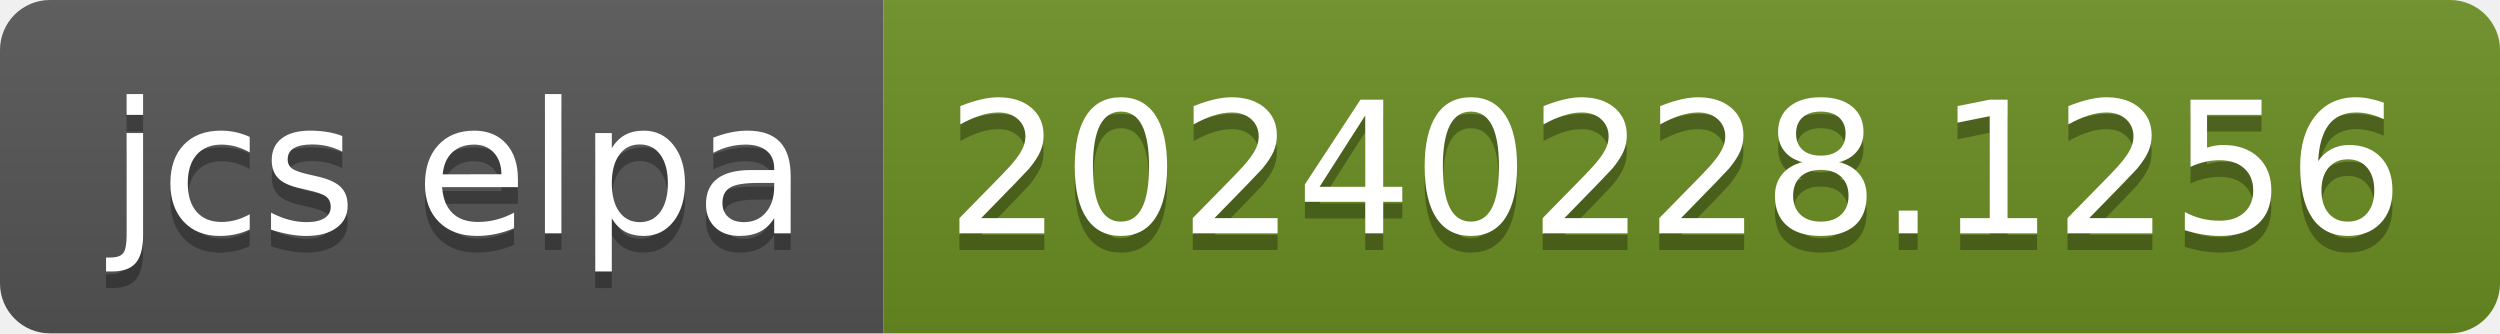
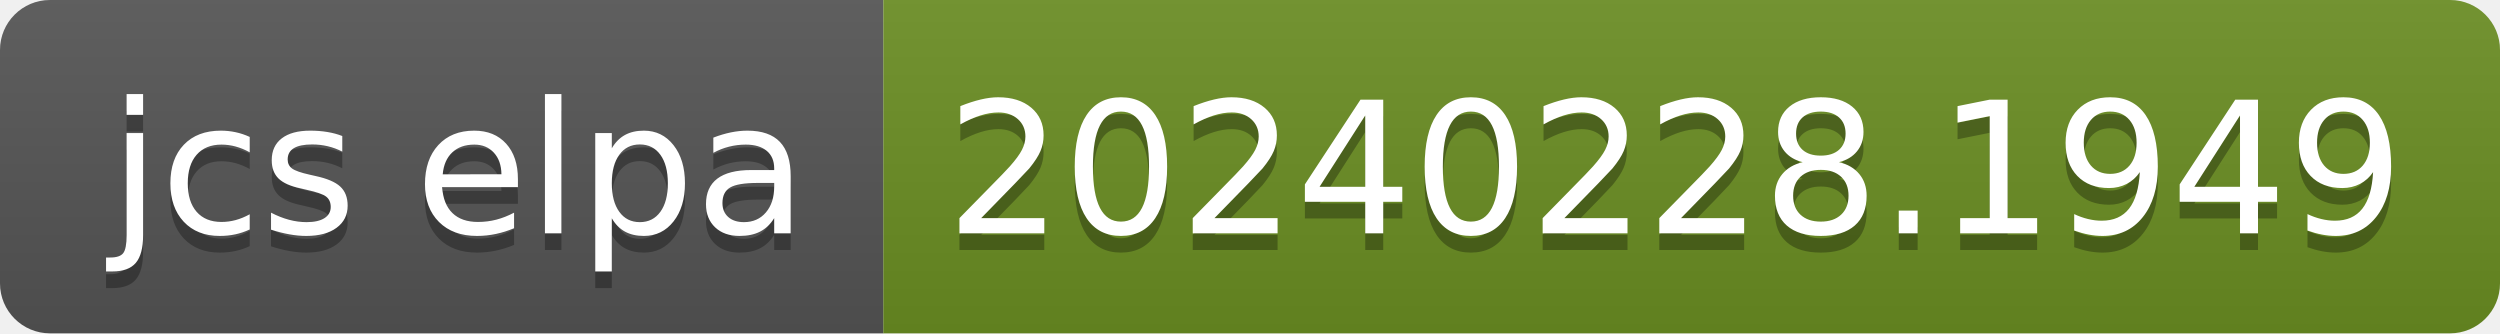
- <svg xmlns="http://www.w3.org/2000/svg" width="150" height="20" role="img" aria-label="jcs elpa: 20240228.1256">
+ <svg xmlns="http://www.w3.org/2000/svg" width="150" height="20" role="img" aria-label="jcs elpa: 20240228.1949">
  <linearGradient id="s" x2="0" y2="100%">
    <stop offset="0" stop-color="#bbb" stop-opacity=".1" />
    <stop offset="1" stop-opacity=".1" />
  </linearGradient>
  <clipPath id="r">
    <rect width="150" height="20" rx="3" fill="#fff" />
  </clipPath>
  <g clip-path="url(#r)">
    <rect width="53" height="20" fill="#555" />
    <rect x="53" width="97" height="20" fill="#6b8e23" />
    <rect width="150" height="20" fill="url(#s)" />
  </g>
  <g fill="#fff" text-anchor="middle" font-family="Verdana,Geneva,DejaVu Sans,sans-serif" text-rendering="geometricPrecision" font-size="110">
    <text aria-hidden="true" x="275" y="150" fill="#010101" fill-opacity=".3" transform="scale(.1)" textLength="430">jcs elpa</text>
    <text x="275" y="140" transform="scale(.1)" fill="#fff" textLength="430">jcs elpa</text>
-     <text aria-hidden="true" x="1005" y="150" fill="#010101" fill-opacity=".3" transform="scale(.1)" textLength="870">20240228.1256</text>
-     <text x="1005" y="140" transform="scale(.1)" fill="#fff" textLength="870">20240228.1256</text>
+     <text aria-hidden="true" x="1005" y="150" fill="#010101" fill-opacity=".3" transform="scale(.1)" textLength="870">20240228.1949</text>
+     <text x="1005" y="140" transform="scale(.1)" fill="#fff" textLength="870">20240228.1949</text>
  </g>
</svg>
